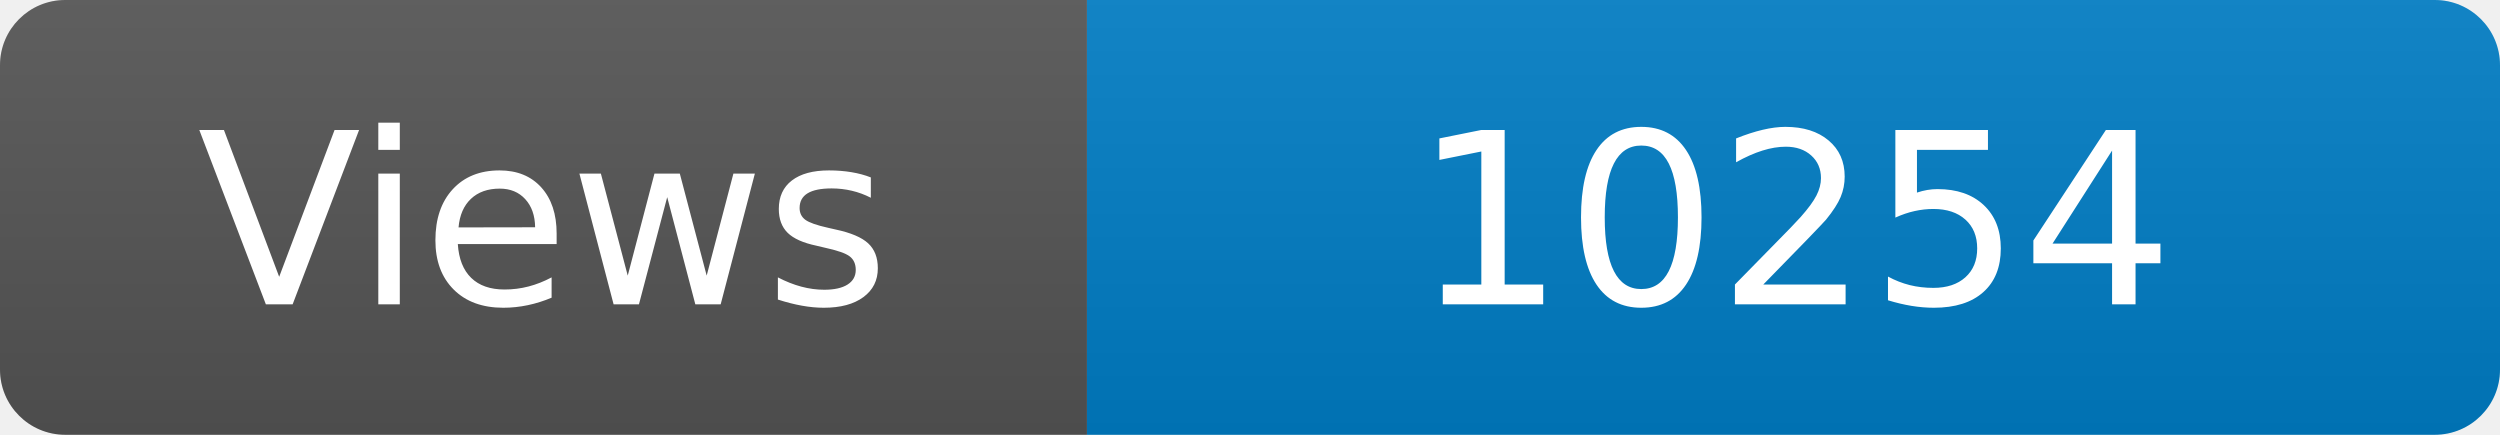
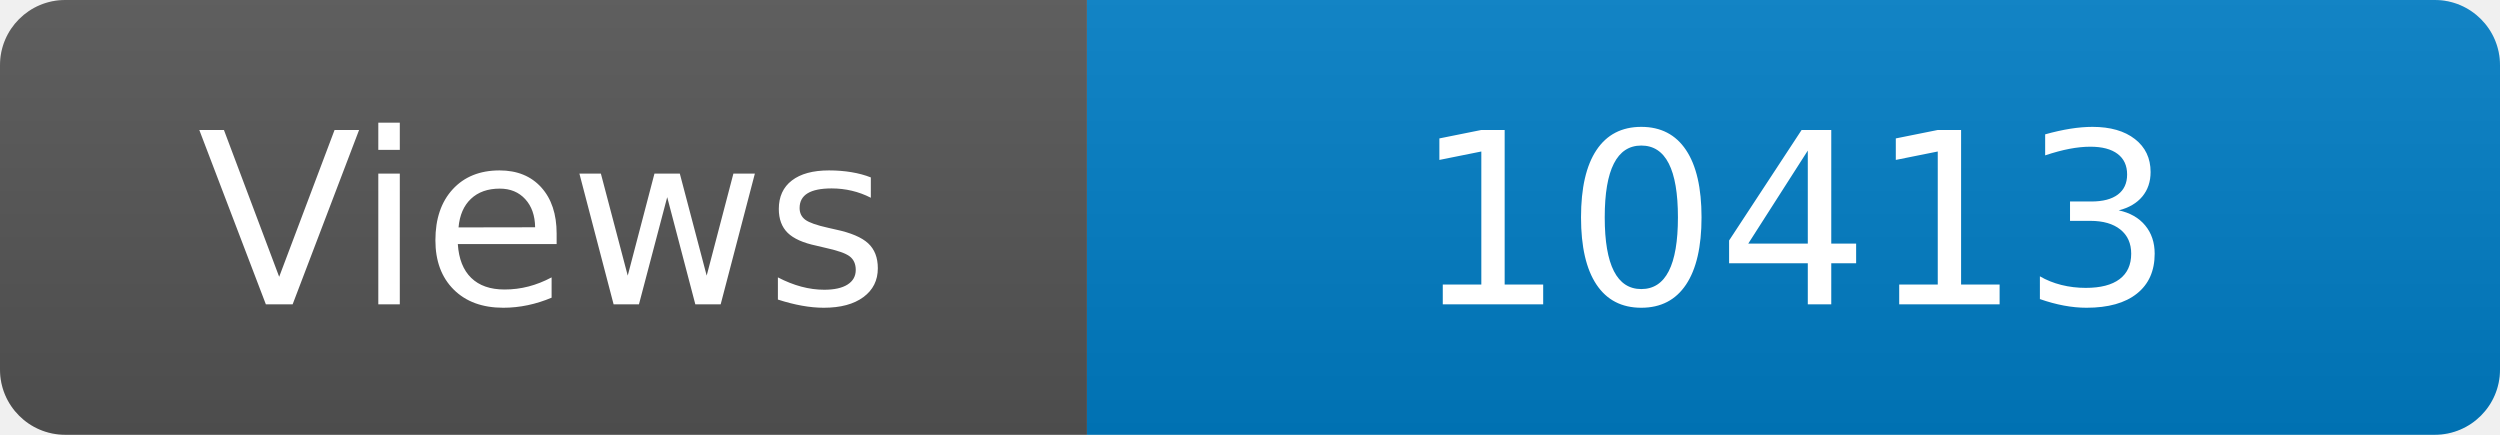
<svg xmlns="http://www.w3.org/2000/svg" width="115" height="20" role="img" aria-label="Maintained?: yes">
  <linearGradient id="s" x2="0" y2="100%">
    <stop offset="0" stop-color="#bbb" stop-opacity=".1" />
    <stop offset="1" stop-opacity=".1" />
  </linearGradient>
  <clipPath id="r">
    <rect width="115" height="20" rx="3" fill="#fff" />
  </clipPath>
  <g clip-path="url(#r)">
    <rect width="50" height="20" fill="#555" />
    <rect x="50" width="160" height="20" fill="#007ec6" />
    <rect width="115" height="20" fill="url(#s)" />
  </g>
  <g fill="#fff" text-anchor="middle" font-family="Verdana,Geneva,DejaVu Sans,sans-serif" font-size="110">
    <text x="250" y="140" transform="scale(.1)" fill="#fff">Views</text>
-     <text x="825" y="140" transform="scale(.1)" fill="#fff">10254</text>
+     <text x="825" y="140" transform="scale(.1)" fill="#fff">10413</text>
  </g>
</svg>
